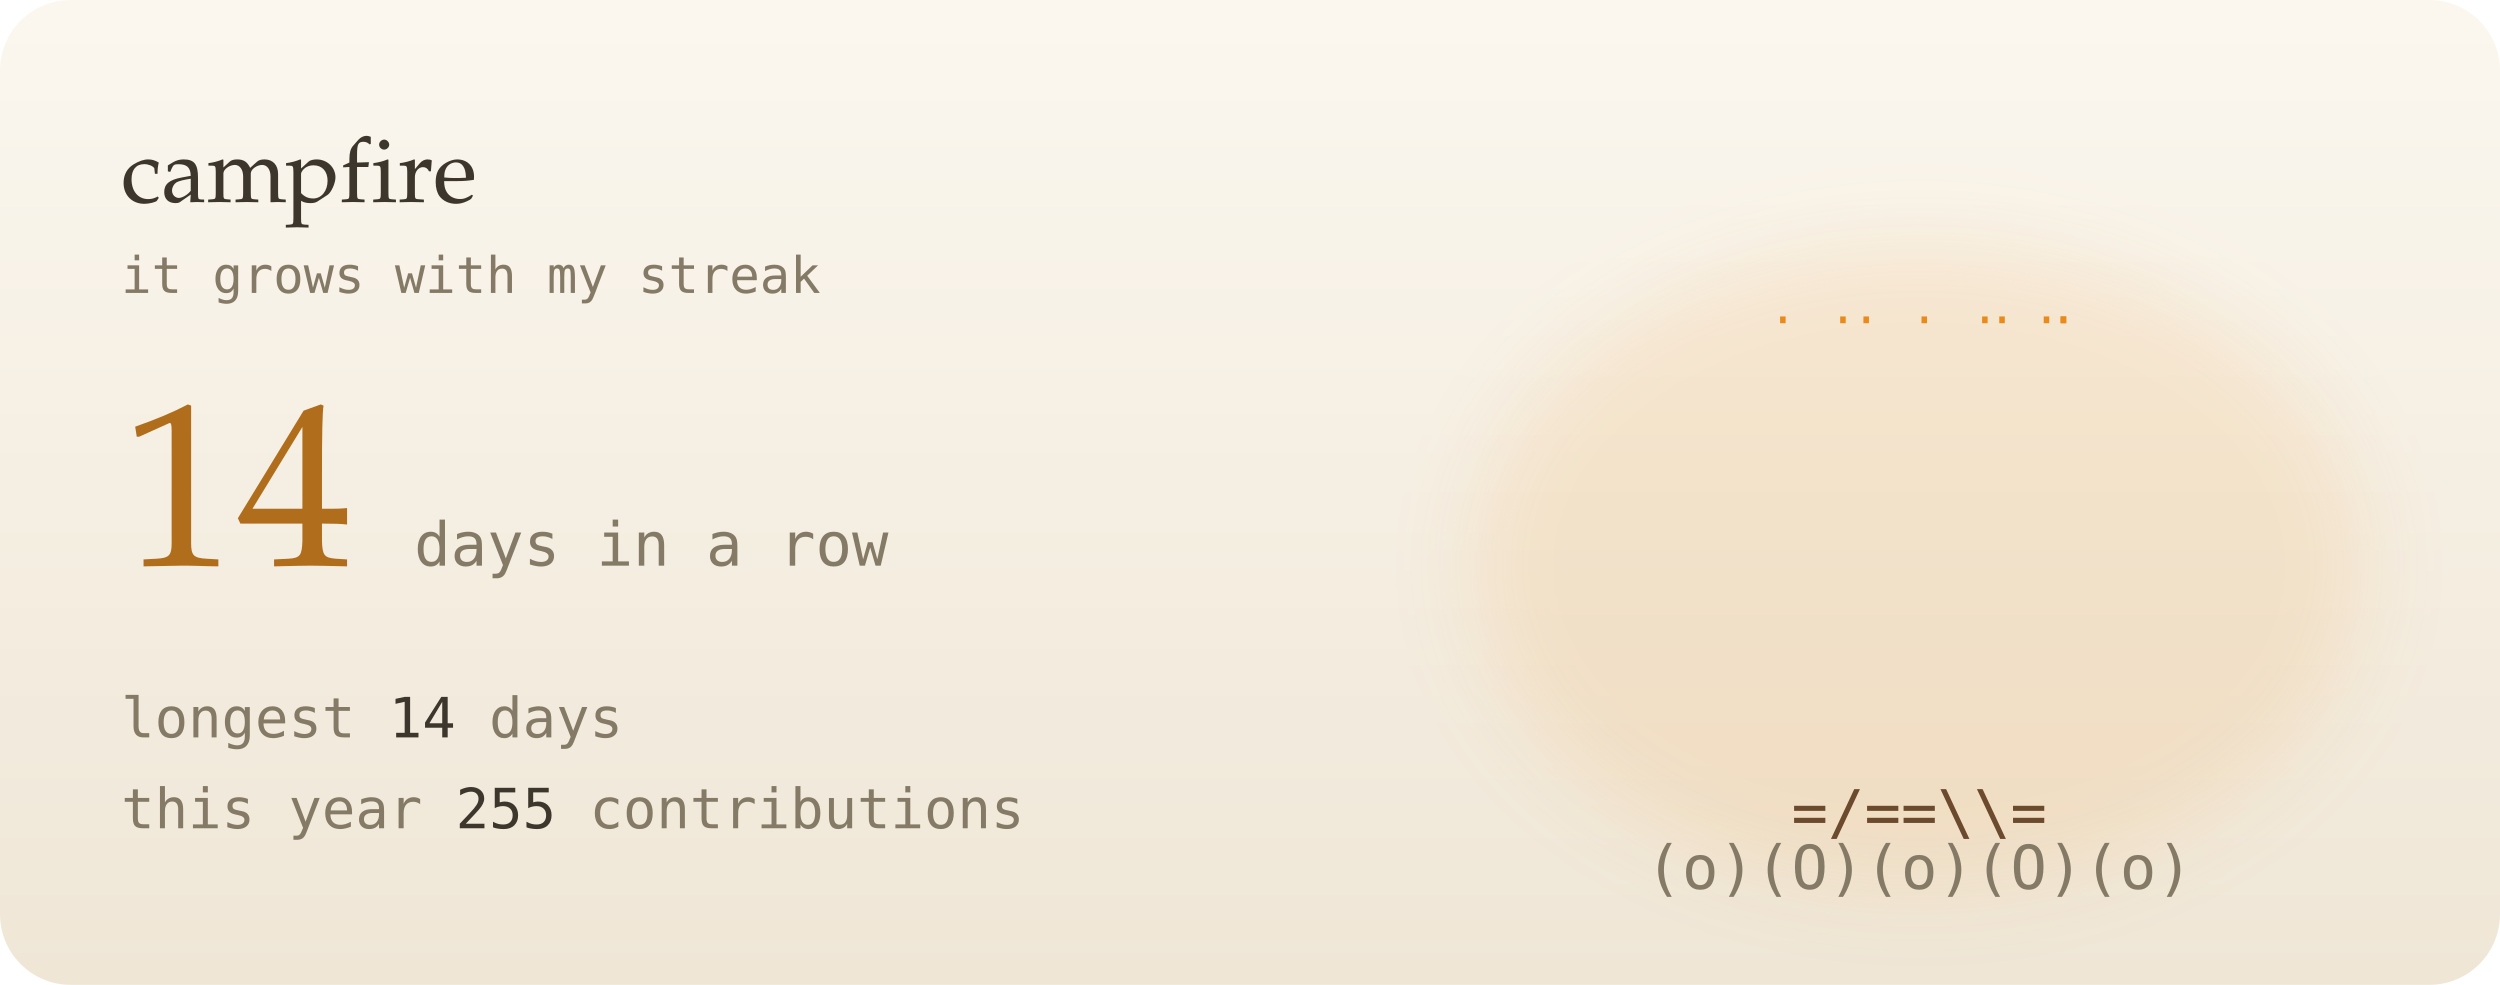
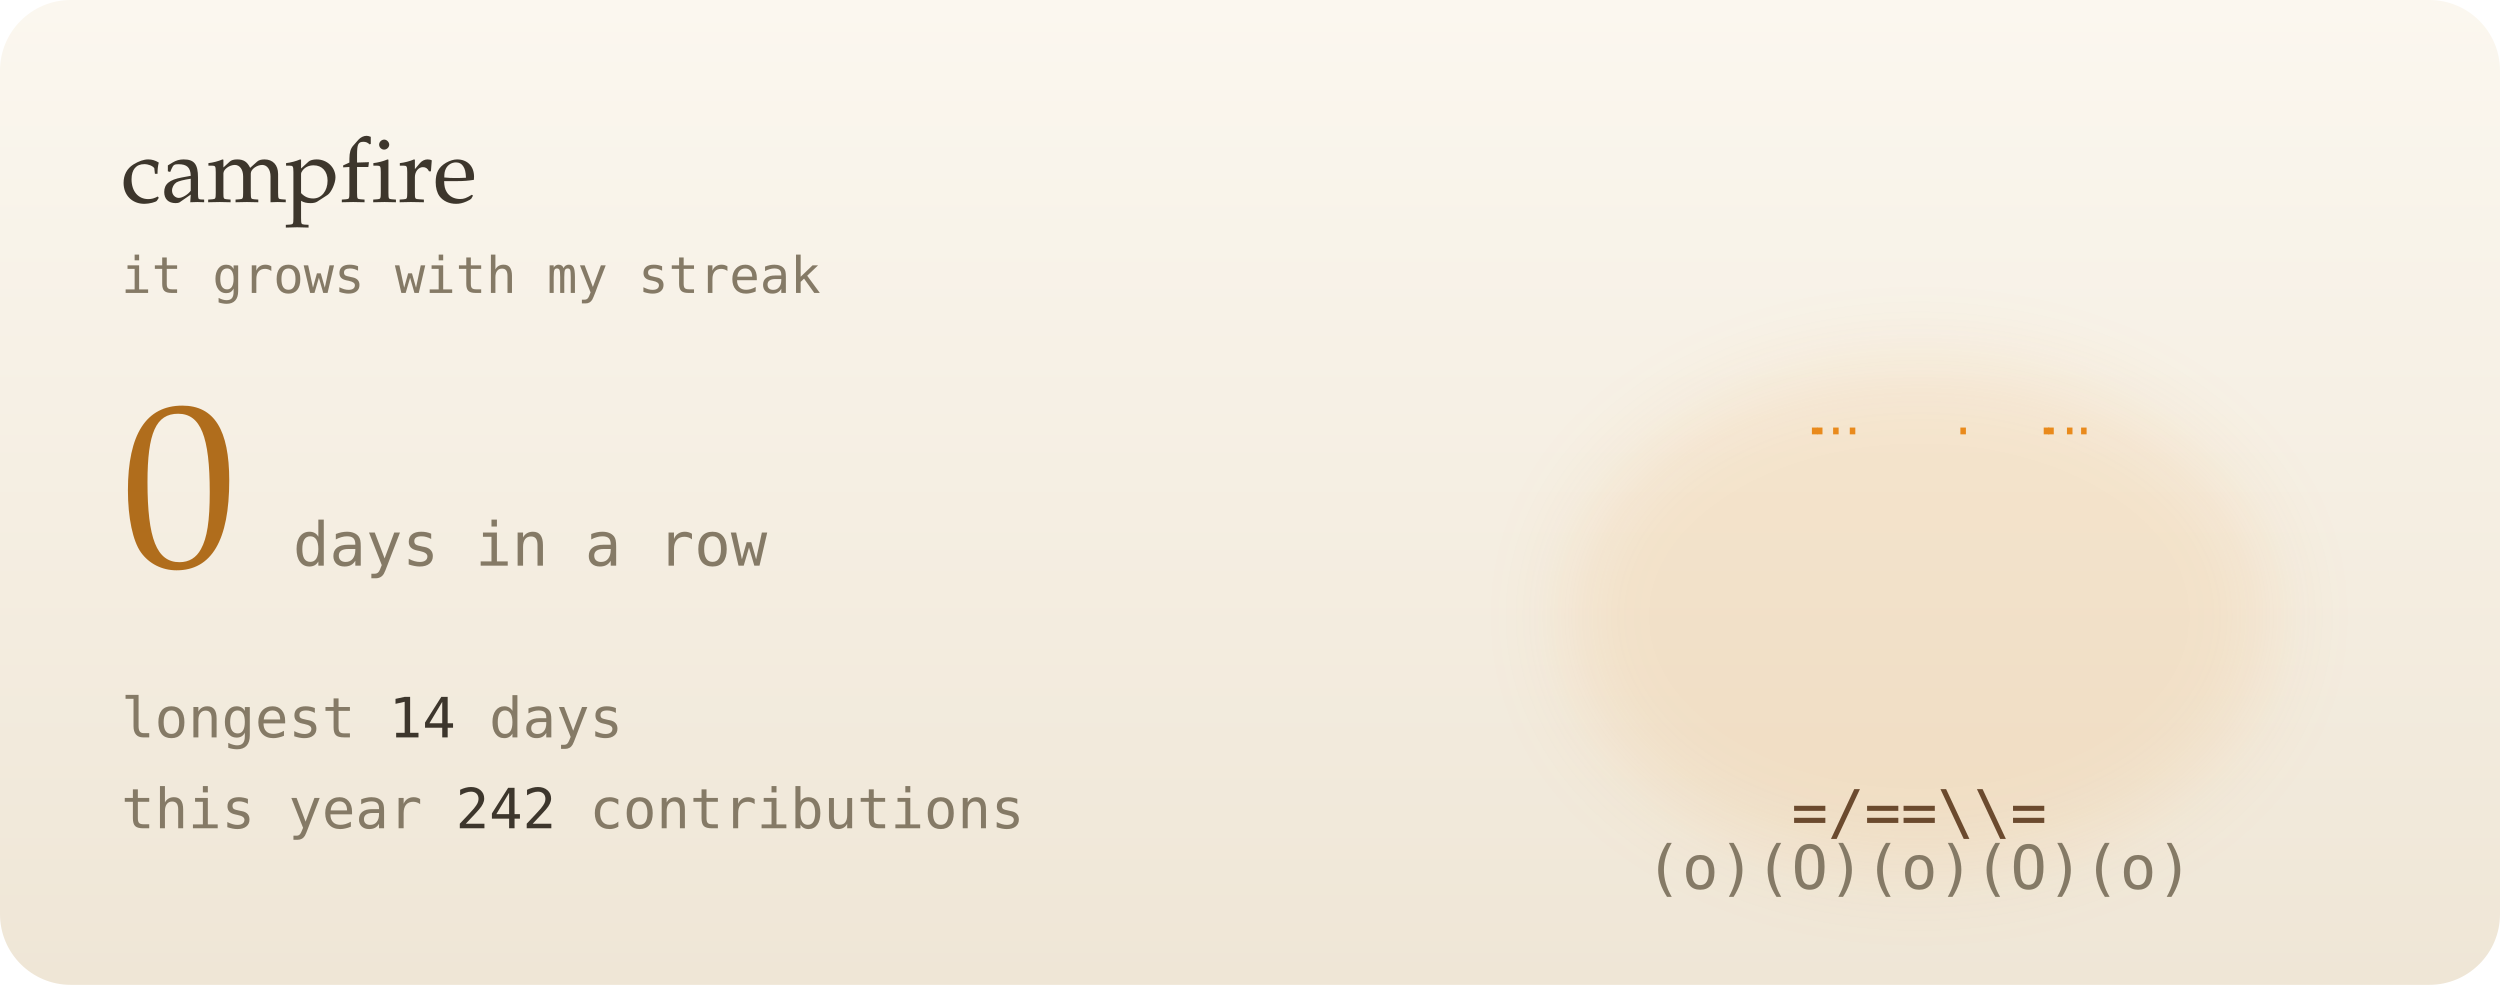
- <svg xmlns="http://www.w3.org/2000/svg" viewBox="0 0 495 195" width="495" height="195" role="img" aria-label="14-day contribution streak">
+ <svg xmlns="http://www.w3.org/2000/svg" viewBox="0 0 495 195" width="495" height="195" role="img" aria-label="0-day contribution streak">
  <defs>
    <linearGradient id="bg" x1="0" y1="0" x2="0" y2="1">
      <stop offset="0" stop-color="#fbf7ef" />
      <stop offset="1" stop-color="#efe6d6" />
    </linearGradient>
    <filter id="soft" x="-200%" y="-200%" width="500%" height="500%">
      <feGaussianBlur stdDeviation="1.4" result="b" />
      <feMerge>
        <feMergeNode in="b" />
        <feMergeNode in="SourceGraphic" />
      </feMerge>
    </filter>
    <filter id="blur" x="-50%" y="-50%" width="200%" height="200%">
      <feGaussianBlur stdDeviation="8" />
    </filter>
    <linearGradient id="glint" x1="0" x2="1">
      <stop offset="0" stop-color="#fff" stop-opacity="0" />
      <stop offset=".5" stop-color="#fff" stop-opacity=".55" />
      <stop offset="1" stop-color="#fff" stop-opacity="0" />
    </linearGradient>
  </defs>
  <style>
  text { font-family: "JetBrains Mono","SF Mono",Menlo,Consolas,"DejaVu Sans Mono",monospace; }
  .serif { font-family: "Iowan Old Style",Palatino,Georgia,serif; }
  
  .f { opacity: 0; animation: fl .6s steps(1) infinite; }
  .f0 { animation-delay: 0s; } .f1 { animation-delay: .2s; } .f2 { animation-delay: .4s; }
  @keyframes fl { 0% { opacity: 1; } 33.3% { opacity: 0; } }
  .em { animation: em 3s linear infinite; }
  @keyframes em { from { transform: translate(0,0); opacity: 1; } to { transform: translate(14px,-70px); opacity: 0; } }
  @media (prefers-reduced-motion: reduce) { * { animation: none !important; } }
</style>
  <rect width="495" height="195" rx="14" fill="url(#bg)" />
-   <ellipse cx="380" cy="112" rx="88.667" ry="64" fill="#e98a1c" opacity="0.12" filter="url(#blur)" />
+   <ellipse cx="380" cy="122" rx="70" ry="50" fill="#e98a1c" opacity="0.12" filter="url(#blur)" />
  <g font-size="12" font-weight="700">
    <g class="f f0">
-       <text x="317.3" y="152" fill="#d8431a">*</text>
-       <text x="323.5" y="152" fill="#e98a1c">%</text>
-       <text x="338.4" y="152" fill="#e98a1c">%</text>
-       <text x="344.4" y="152" fill="#e98a1c">#</text>
-       <text x="352.3" y="152" fill="#c79a00">#</text>
-       <text x="365.6" y="152" fill="#c79a00">@</text>
-       <text x="373.5" y="152" fill="#c79a00">@</text>
-       <text x="379.2" y="152" fill="#c79a00">@</text>
-       <text x="386.6" y="152" fill="#c79a00">@</text>
-       <text x="394" y="152" fill="#c79a00">@</text>
-       <text x="400.1" y="152" fill="#c79a00">#</text>
-       <text x="408" y="152" fill="#c79a00">#</text>
-       <text x="414.3" y="152" fill="#e98a1c">#</text>
-       <text x="422.4" y="152" fill="#e98a1c">%</text>
-       <text x="428.3" y="152" fill="#e98a1c">%</text>
-       <text x="436.9" y="152" fill="#e98a1c">%</text>
-       <text x="443.1" y="152" fill="#d8431a">*</text>
-       <text x="324.1" y="141" fill="#d8431a">*</text>
-       <text x="331.2" y="141" fill="#d8431a">*</text>
-       <text x="338.6" y="141" fill="#e98a1c">%</text>
-       <text x="344.7" y="141" fill="#e98a1c">%</text>
-       <text x="352.5" y="141" fill="#e98a1c">#</text>
-       <text x="366.4" y="141" fill="#c79a00">#</text>
-       <text x="379.9" y="141" fill="#c79a00">@</text>
-       <text x="386.7" y="141" fill="#c79a00">@</text>
-       <text x="393.7" y="141" fill="#c79a00">#</text>
-       <text x="400.6" y="141" fill="#e98a1c">#</text>
-       <text x="407.1" y="141" fill="#e98a1c">#</text>
-       <text x="429.9" y="141" fill="#d8431a">*</text>
-       <text x="435.5" y="141" fill="#d8431a">*</text>
-       <text x="331.1" y="130" fill="#d8431a">*</text>
-       <text x="337.1" y="130" fill="#d8431a">*</text>
-       <text x="345.7" y="130" fill="#d8431a">%</text>
-       <text x="352.5" y="130" fill="#e98a1c">%</text>
-       <text x="359.4" y="130" fill="#e98a1c">%</text>
-       <text x="366.5" y="130" fill="#e98a1c">#</text>
-       <text x="373.8" y="130" fill="#c79a00">#</text>
-       <text x="380.9" y="130" fill="#c79a00">@</text>
-       <text x="387.6" y="130" fill="#c79a00">#</text>
-       <text x="394.4" y="130" fill="#e98a1c">#</text>
-       <text x="408.8" y="130" fill="#e98a1c">%</text>
-       <text x="414.5" y="130" fill="#d8431a">%</text>
-       <text x="428.2" y="130" fill="#d8431a">*</text>
-       <text x="344.2" y="119" fill="#d8431a">^</text>
-       <text x="359.4" y="119" fill="#e98a1c">%</text>
-       <text x="365.5" y="119" fill="#e98a1c">%</text>
-       <text x="372.5" y="119" fill="#e98a1c">#</text>
-       <text x="400.2" y="119" fill="#e98a1c">%</text>
-       <text x="345.3" y="108" fill="#d8431a">^</text>
-       <text x="351.4" y="108" fill="#d8431a">*</text>
-       <text x="359.8" y="108" fill="#d8431a">*</text>
-       <text x="387.7" y="108" fill="#e98a1c">%</text>
-       <text x="401.1" y="108" fill="#d8431a">*</text>
-       <text x="407.5" y="108" fill="#d8431a">*</text>
-       <text x="365.9" y="97" fill="#d8431a">*</text>
-       <text x="394.8" y="97" fill="#d8431a">*</text>
-       <text x="365.1" y="86" fill="#d8431a">^</text>
-       <text x="372.5" y="86" fill="#d8431a">*</text>
-       <text x="393.5" y="86" fill="#d8431a">^</text>
-       <text x="373.8" y="75" fill="#d8431a">'</text>
+       <text x="331.3" y="152" fill="#d8431a">*</text>
+       <text x="337.5" y="152" fill="#e98a1c">%</text>
+       <text x="352.4" y="152" fill="#e98a1c">#</text>
+       <text x="358.4" y="152" fill="#c79a00">#</text>
+       <text x="366.3" y="152" fill="#c79a00">@</text>
+       <text x="379.6" y="152" fill="#c79a00">@</text>
+       <text x="387.5" y="152" fill="#c79a00">@</text>
+       <text x="393.2" y="152" fill="#c79a00">@</text>
+       <text x="400.6" y="152" fill="#c79a00">#</text>
+       <text x="408" y="152" fill="#e98a1c">#</text>
+       <text x="414.1" y="152" fill="#e98a1c">%</text>
+       <text x="422" y="152" fill="#e98a1c">%</text>
+       <text x="428.3" y="152" fill="#d8431a">*</text>
+       <text x="338.6" y="141" fill="#d8431a">*</text>
+       <text x="352.9" y="141" fill="#e98a1c">%</text>
+       <text x="359.1" y="141" fill="#e98a1c">%</text>
+       <text x="366.6" y="141" fill="#e98a1c">#</text>
+       <text x="372.7" y="141" fill="#c79a00">#</text>
+       <text x="380.9" y="141" fill="#c79a00">@</text>
+       <text x="386.5" y="141" fill="#c79a00">#</text>
+       <text x="393.6" y="141" fill="#e98a1c">#</text>
+       <text x="400.1" y="141" fill="#e98a1c">%</text>
+       <text x="408.4" y="141" fill="#e98a1c">%</text>
+       <text x="421.9" y="141" fill="#d8431a">*</text>
+       <text x="351.6" y="130" fill="#d8431a">*</text>
+       <text x="359.5" y="130" fill="#d8431a">*</text>
+       <text x="365.5" y="130" fill="#e98a1c">%</text>
+       <text x="394.9" y="130" fill="#e98a1c">%</text>
+       <text x="400.5" y="130" fill="#d8431a">*</text>
+       <text x="409" y="130" fill="#d8431a">*</text>
+       <text x="358.1" y="119" fill="#d8431a">^</text>
+       <text x="366.7" y="119" fill="#d8431a">*</text>
+       <text x="373.5" y="119" fill="#e98a1c">%</text>
+       <text x="380.4" y="119" fill="#e98a1c">#</text>
+       <text x="387.5" y="119" fill="#e98a1c">%</text>
+       <text x="394.8" y="119" fill="#d8431a">*</text>
+       <text x="401.9" y="119" fill="#d8431a">^</text>
+       <text x="366.3" y="108" fill="#d8431a">^</text>
+       <text x="372.1" y="108" fill="#d8431a">*</text>
+       <text x="387.4" y="108" fill="#d8431a">*</text>
+       <text x="372.2" y="97" fill="#d8431a">'</text>
+       <text x="386.2" y="97" fill="#d8431a">'</text>
    </g>
    <g class="f f1">
-       <text x="323.1" y="152" fill="#d8431a">*</text>
-       <text x="338.7" y="152" fill="#e98a1c">%</text>
-       <text x="344.2" y="152" fill="#e98a1c">#</text>
-       <text x="352.6" y="152" fill="#e98a1c">#</text>
-       <text x="359.8" y="152" fill="#c79a00">#</text>
-       <text x="366.7" y="152" fill="#c79a00">@</text>
-       <text x="372.7" y="152" fill="#c79a00">@</text>
+       <text x="338.4" y="152" fill="#d8431a">*</text>
+       <text x="344.5" y="152" fill="#e98a1c">%</text>
+       <text x="351.5" y="152" fill="#e98a1c">%</text>
+       <text x="365.1" y="152" fill="#c79a00">#</text>
+       <text x="372.2" y="152" fill="#c79a00">@</text>
      <text x="379.4" y="152" fill="#c79a00">@</text>
      <text x="387.9" y="152" fill="#c79a00">@</text>
-       <text x="394.5" y="152" fill="#c79a00">@</text>
-       <text x="400.2" y="152" fill="#c79a00">#</text>
-       <text x="408.9" y="152" fill="#e98a1c">#</text>
-       <text x="415.9" y="152" fill="#e98a1c">#</text>
-       <text x="422.9" y="152" fill="#e98a1c">%</text>
-       <text x="428.4" y="152" fill="#e98a1c">%</text>
-       <text x="435.9" y="152" fill="#d8431a">*</text>
-       <text x="331.2" y="141" fill="#d8431a">*</text>
-       <text x="345.9" y="141" fill="#e98a1c">%</text>
-       <text x="351.9" y="141" fill="#e98a1c">%</text>
-       <text x="359.4" y="141" fill="#e98a1c">#</text>
-       <text x="372.8" y="141" fill="#c79a00">@</text>
-       <text x="379.7" y="141" fill="#c79a00">@</text>
-       <text x="386.3" y="141" fill="#c79a00">@</text>
-       <text x="393.6" y="141" fill="#c79a00">#</text>
-       <text x="401.1" y="141" fill="#e98a1c">#</text>
-       <text x="407.6" y="141" fill="#e98a1c">%</text>
-       <text x="414" y="141" fill="#e98a1c">%</text>
-       <text x="422.3" y="141" fill="#d8431a">*</text>
-       <text x="429" y="141" fill="#d8431a">*</text>
-       <text x="330.9" y="130" fill="#d8431a">*</text>
-       <text x="338.1" y="130" fill="#d8431a">*</text>
-       <text x="379.8" y="130" fill="#c79a00">@</text>
-       <text x="386.1" y="130" fill="#c79a00">#</text>
-       <text x="393.6" y="130" fill="#e98a1c">#</text>
-       <text x="401.2" y="130" fill="#e98a1c">%</text>
-       <text x="407.6" y="130" fill="#e98a1c">%</text>
-       <text x="415.3" y="130" fill="#d8431a">%</text>
-       <text x="422.6" y="130" fill="#d8431a">*</text>
-       <text x="428.6" y="130" fill="#d8431a">*</text>
-       <text x="338.5" y="119" fill="#d8431a">^</text>
-       <text x="345.2" y="119" fill="#d8431a">*</text>
-       <text x="358.9" y="119" fill="#e98a1c">%</text>
-       <text x="365.8" y="119" fill="#e98a1c">%</text>
-       <text x="379" y="119" fill="#c79a00">#</text>
-       <text x="394.1" y="119" fill="#e98a1c">%</text>
-       <text x="408.8" y="119" fill="#d8431a">*</text>
-       <text x="415.7" y="119" fill="#d8431a">*</text>
-       <text x="351.2" y="108" fill="#d8431a">^</text>
-       <text x="366.3" y="108" fill="#e98a1c">%</text>
-       <text x="373.4" y="108" fill="#e98a1c">%</text>
-       <text x="386.3" y="108" fill="#e98a1c">%</text>
-       <text x="401.6" y="108" fill="#d8431a">*</text>
-       <text x="358.2" y="97" fill="#d8431a">^</text>
-       <text x="379.8" y="97" fill="#e98a1c">#</text>
-       <text x="393.1" y="97" fill="#d8431a">*</text>
-       <text x="372.6" y="86" fill="#d8431a">*</text>
-       <text x="380.9" y="86" fill="#e98a1c">%</text>
-       <text x="386.9" y="86" fill="#d8431a">*</text>
-       <text x="372.5" y="75" fill="#d8431a">'</text>
-       <text x="379.1" y="75" fill="#e98a1c">^</text>
-       <text x="387.3" y="75" fill="#d8431a">'</text>
+       <text x="394" y="152" fill="#c79a00">#</text>
+       <text x="400.9" y="152" fill="#e98a1c">#</text>
+       <text x="407.1" y="152" fill="#e98a1c">%</text>
+       <text x="422.9" y="152" fill="#d8431a">*</text>
+       <text x="338.1" y="141" fill="#d8431a">*</text>
+       <text x="345.1" y="141" fill="#d8431a">*</text>
+       <text x="351" y="141" fill="#e98a1c">%</text>
+       <text x="358.6" y="141" fill="#e98a1c">%</text>
+       <text x="365.9" y="141" fill="#e98a1c">#</text>
+       <text x="372.2" y="141" fill="#c79a00">#</text>
+       <text x="387.8" y="141" fill="#c79a00">#</text>
+       <text x="401" y="141" fill="#e98a1c">%</text>
+       <text x="414.5" y="141" fill="#d8431a">*</text>
+       <text x="421.8" y="141" fill="#d8431a">*</text>
+       <text x="352.9" y="130" fill="#d8431a">*</text>
+       <text x="358.9" y="130" fill="#e98a1c">%</text>
+       <text x="365.1" y="130" fill="#e98a1c">%</text>
+       <text x="394.7" y="130" fill="#e98a1c">%</text>
+       <text x="400.2" y="130" fill="#e98a1c">%</text>
+       <text x="408.6" y="130" fill="#d8431a">*</text>
+       <text x="415.8" y="130" fill="#d8431a">*</text>
+       <text x="352.7" y="119" fill="#d8431a">^</text>
+       <text x="359.6" y="119" fill="#d8431a">*</text>
+       <text x="373.9" y="119" fill="#e98a1c">%</text>
+       <text x="380.5" y="119" fill="#e98a1c">#</text>
+       <text x="386.2" y="119" fill="#e98a1c">%</text>
+       <text x="401.3" y="119" fill="#d8431a">*</text>
+       <text x="408" y="119" fill="#d8431a">^</text>
+       <text x="379.9" y="108" fill="#e98a1c">#</text>
+       <text x="394.2" y="108" fill="#d8431a">^</text>
+       <text x="373.9" y="97" fill="#d8431a">'</text>
+       <text x="379.9" y="97" fill="#e98a1c">^</text>
+       <text x="387.4" y="97" fill="#d8431a">'</text>
    </g>
    <g class="f f2">
-       <text x="316.8" y="152" fill="#d8431a">*</text>
-       <text x="330" y="152" fill="#e98a1c">%</text>
-       <text x="344.7" y="152" fill="#e98a1c">#</text>
-       <text x="352.4" y="152" fill="#c79a00">#</text>
-       <text x="359.5" y="152" fill="#c79a00">#</text>
-       <text x="365.7" y="152" fill="#c79a00">@</text>
-       <text x="373" y="152" fill="#c79a00">@</text>
-       <text x="387.9" y="152" fill="#c79a00">@</text>
-       <text x="393.3" y="152" fill="#c79a00">@</text>
-       <text x="408.8" y="152" fill="#c79a00">#</text>
-       <text x="422.6" y="152" fill="#e98a1c">%</text>
-       <text x="429.6" y="152" fill="#e98a1c">%</text>
-       <text x="435" y="152" fill="#e98a1c">%</text>
-       <text x="330.8" y="141" fill="#e98a1c">%</text>
-       <text x="345.4" y="141" fill="#e98a1c">%</text>
-       <text x="358.6" y="141" fill="#c79a00">#</text>
-       <text x="366.1" y="141" fill="#c79a00">#</text>
-       <text x="373.8" y="141" fill="#c79a00">@</text>
-       <text x="379.8" y="141" fill="#c79a00">@</text>
-       <text x="386.3" y="141" fill="#c79a00">@</text>
-       <text x="394.1" y="141" fill="#c79a00">#</text>
-       <text x="400.1" y="141" fill="#c79a00">#</text>
-       <text x="408.1" y="141" fill="#e98a1c">#</text>
-       <text x="415.2" y="141" fill="#e98a1c">%</text>
-       <text x="421.9" y="141" fill="#e98a1c">%</text>
-       <text x="429.9" y="141" fill="#e98a1c">%</text>
-       <text x="436" y="141" fill="#d8431a">*</text>
-       <text x="443.9" y="141" fill="#d8431a">*</text>
-       <text x="331" y="130" fill="#d8431a">*</text>
-       <text x="338.7" y="130" fill="#d8431a">*</text>
-       <text x="345.4" y="130" fill="#d8431a">%</text>
-       <text x="351.2" y="130" fill="#e98a1c">%</text>
-       <text x="359.3" y="130" fill="#e98a1c">%</text>
-       <text x="365.3" y="130" fill="#e98a1c">#</text>
-       <text x="372.5" y="130" fill="#c79a00">#</text>
-       <text x="386.6" y="130" fill="#c79a00">#</text>
-       <text x="400.2" y="130" fill="#e98a1c">%</text>
-       <text x="408.8" y="130" fill="#e98a1c">%</text>
-       <text x="415.8" y="130" fill="#d8431a">%</text>
-       <text x="422.3" y="130" fill="#d8431a">*</text>
-       <text x="337.7" y="119" fill="#d8431a">^</text>
-       <text x="345.1" y="119" fill="#d8431a">*</text>
-       <text x="351.7" y="119" fill="#d8431a">*</text>
-       <text x="358.6" y="119" fill="#e98a1c">%</text>
-       <text x="365.3" y="119" fill="#e98a1c">%</text>
-       <text x="379.1" y="119" fill="#c79a00">#</text>
-       <text x="387.6" y="119" fill="#e98a1c">#</text>
-       <text x="394.4" y="119" fill="#e98a1c">%</text>
-       <text x="407.1" y="119" fill="#d8431a">*</text>
-       <text x="414.1" y="119" fill="#d8431a">*</text>
-       <text x="422.8" y="119" fill="#d8431a">^</text>
-       <text x="352.8" y="108" fill="#d8431a">^</text>
-       <text x="359" y="108" fill="#d8431a">*</text>
-       <text x="365.3" y="108" fill="#e98a1c">%</text>
-       <text x="373.2" y="108" fill="#e98a1c">%</text>
-       <text x="386.9" y="108" fill="#e98a1c">%</text>
-       <text x="394.2" y="108" fill="#e98a1c">%</text>
-       <text x="402" y="108" fill="#d8431a">*</text>
-       <text x="407.6" y="108" fill="#d8431a">^</text>
-       <text x="358.4" y="97" fill="#d8431a">^</text>
-       <text x="386.7" y="97" fill="#e98a1c">%</text>
-       <text x="372.2" y="86" fill="#d8431a">*</text>
-       <text x="379" y="86" fill="#e98a1c">%</text>
-       <text x="387.6" y="86" fill="#d8431a">*</text>
-       <text x="394.5" y="86" fill="#d8431a">^</text>
-       <text x="386.1" y="75" fill="#d8431a">'</text>
+       <text x="337.8" y="152" fill="#d8431a">*</text>
+       <text x="344.7" y="152" fill="#e98a1c">%</text>
+       <text x="351.3" y="152" fill="#e98a1c">%</text>
+       <text x="358.6" y="152" fill="#e98a1c">#</text>
+       <text x="366.1" y="152" fill="#c79a00">#</text>
+       <text x="372.6" y="152" fill="#c79a00">@</text>
+       <text x="379" y="152" fill="#c79a00">@</text>
+       <text x="387.3" y="152" fill="#c79a00">@</text>
+       <text x="394" y="152" fill="#c79a00">#</text>
+       <text x="400.7" y="152" fill="#e98a1c">#</text>
+       <text x="407.7" y="152" fill="#e98a1c">%</text>
+       <text x="414.2" y="152" fill="#e98a1c">%</text>
+       <text x="358.8" y="141" fill="#e98a1c">%</text>
+       <text x="365.1" y="141" fill="#e98a1c">#</text>
+       <text x="372.6" y="141" fill="#c79a00">#</text>
+       <text x="380.2" y="141" fill="#c79a00">@</text>
+       <text x="386.6" y="141" fill="#c79a00">#</text>
+       <text x="394.3" y="141" fill="#e98a1c">#</text>
+       <text x="401.6" y="141" fill="#e98a1c">%</text>
+       <text x="407.6" y="141" fill="#e98a1c">%</text>
+       <text x="414.7" y="141" fill="#d8431a">*</text>
+       <text x="345.2" y="130" fill="#d8431a">*</text>
+       <text x="358.9" y="130" fill="#e98a1c">%</text>
+       <text x="365.8" y="130" fill="#e98a1c">%</text>
+       <text x="379" y="130" fill="#c79a00">@</text>
+       <text x="394.1" y="130" fill="#e98a1c">%</text>
+       <text x="408.8" y="130" fill="#d8431a">*</text>
+       <text x="415.7" y="130" fill="#d8431a">*</text>
+       <text x="365.2" y="119" fill="#d8431a">*</text>
+       <text x="380.3" y="119" fill="#e98a1c">#</text>
+       <text x="387.4" y="119" fill="#e98a1c">%</text>
+       <text x="400.3" y="119" fill="#d8431a">^</text>
+       <text x="366.6" y="108" fill="#d8431a">^</text>
+       <text x="386.2" y="108" fill="#d8431a">*</text>
+       <text x="372.8" y="97" fill="#d8431a">'</text>
+       <text x="386.1" y="97" fill="#d8431a">'</text>
    </g>
  </g>
  <text x="380" y="165" font-size="12" fill="#6b4a2e" text-anchor="middle">=/==\\=</text>
  <text x="380" y="176" font-size="12" fill="#857a66" text-anchor="middle">(o)(O)(o)(O)(o)</text>
-   <text class="em" x="390.3" y="64" font-size="9" fill="#e98a1c" style="animation-delay:-1.8s;animation-duration:3s">.</text>
-   <text class="em" x="378.3" y="64" font-size="9" fill="#e98a1c" style="animation-delay:-3s;animation-duration:4.2s">.</text>
-   <text class="em" x="362.2" y="64" font-size="9" fill="#e98a1c" style="animation-delay:-0.9s;animation-duration:2.8s">.</text>
-   <text class="em" x="393.7" y="64" font-size="9" fill="#e98a1c" style="animation-delay:-3.6s;animation-duration:3.3s">.</text>
-   <text class="em" x="402.5" y="64" font-size="9" fill="#e98a1c" style="animation-delay:-0.8s;animation-duration:3.3s">.</text>
-   <text class="em" x="405.8" y="64" font-size="9" fill="#e98a1c" style="animation-delay:-1.2s;animation-duration:4.3s">.</text>
-   <text class="em" x="350.3" y="64" font-size="9" fill="#e98a1c" style="animation-delay:-0.8s;animation-duration:3.7s">.</text>
-   <text class="em" x="405.9" y="64" font-size="9" fill="#e98a1c" style="animation-delay:-2.8s;animation-duration:3.9s">.</text>
-   <text class="em" x="366.8" y="64" font-size="9" fill="#e98a1c" style="animation-delay:-3.4s;animation-duration:4.1s">.</text>
+   <text class="em" x="357.6" y="86" font-size="9" fill="#e98a1c" style="animation-delay:-3.8s;animation-duration:3.3s">.</text>
+   <text class="em" x="386" y="86" font-size="9" fill="#e98a1c" style="animation-delay:-1.3s;animation-duration:4.4s">.</text>
+   <text class="em" x="407.1" y="86" font-size="9" fill="#e98a1c" style="animation-delay:-2.1s;animation-duration:3.4s">.</text>
+   <text class="em" x="356.6" y="86" font-size="9" fill="#e98a1c" style="animation-delay:-1s;animation-duration:4.4s">.</text>
+   <text class="em" x="364.1" y="86" font-size="9" fill="#e98a1c" style="animation-delay:-3s;animation-duration:2.6s">.</text>
+   <text class="em" x="409.9" y="86" font-size="9" fill="#e98a1c" style="animation-delay:-2.7s;animation-duration:4s">.</text>
+   <text class="em" x="360.8" y="86" font-size="9" fill="#e98a1c" style="animation-delay:-1.7s;animation-duration:2.5s">.</text>
+   <text class="em" x="402.5" y="86" font-size="9" fill="#e98a1c" style="animation-delay:-0.1s;animation-duration:2.7s">.</text>
+   <text class="em" x="403.4" y="86" font-size="9" fill="#e98a1c" style="animation-delay:-1.3s;animation-duration:3.7s">.</text>
  <text x="24" y="40" class="serif" font-size="18" fill="#3d362c">campfire</text>
  <text x="24" y="58" font-size="10" fill="#857a66">it grows with my streak</text>
-   <text x="24" y="112" class="serif" font-size="46" fill="#b06d1c">14</text>
-   <text x="82" y="112" font-size="12" fill="#857a66">days in a row</text>
+   <text x="24" y="112" class="serif" font-size="46" fill="#b06d1c">0</text>
+   <text x="58" y="112" font-size="12" fill="#857a66">days in a row</text>
  <text x="24" y="146" font-size="11" fill="#857a66">longest  <tspan fill="#3d362c">14</tspan> days</text>
-   <text x="24" y="164" font-size="11" fill="#857a66">this year <tspan fill="#3d362c">255</tspan> contributions</text>
+   <text x="24" y="164" font-size="11" fill="#857a66">this year <tspan fill="#3d362c">242</tspan> contributions</text>
</svg>
